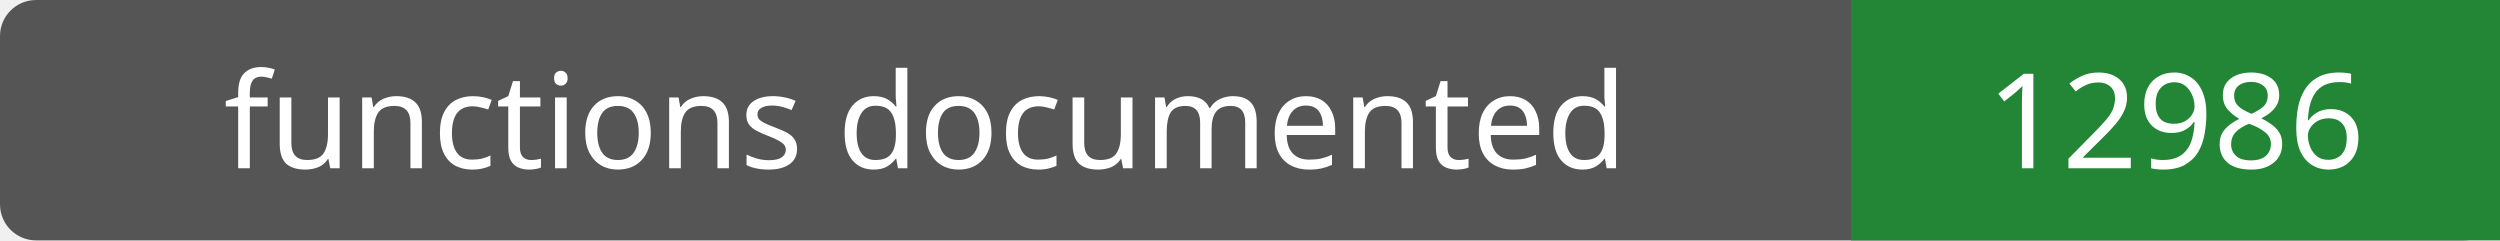
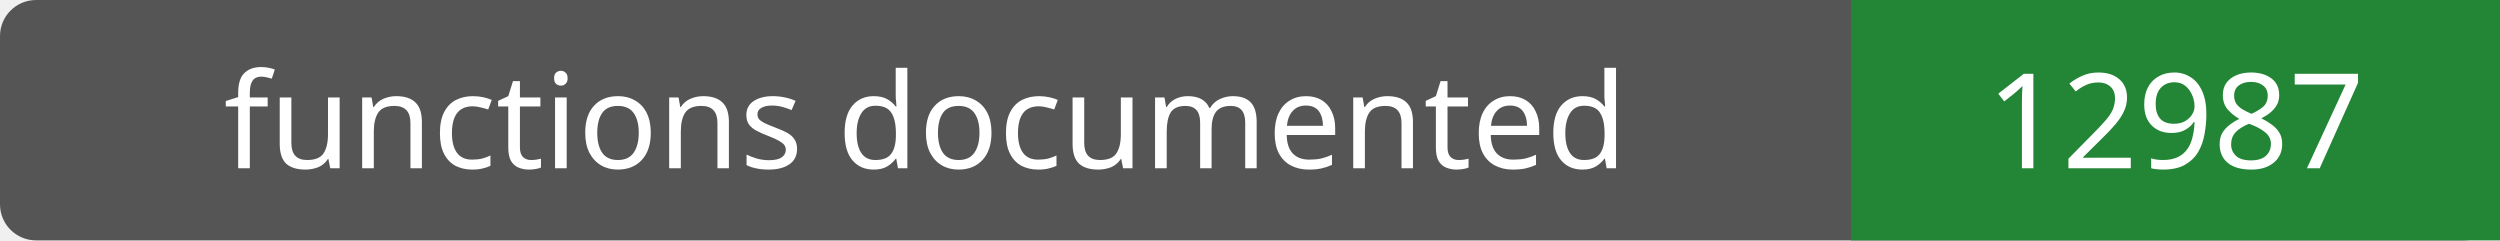
- <svg xmlns="http://www.w3.org/2000/svg" width="208" height="20" role="img" aria-label="functions documented: 12986">
+ <svg xmlns="http://www.w3.org/2000/svg" width="208" height="20" role="img" aria-label="functions documented: 12987">
  <rect width="208" height="20" rx="3" fill="#555" />
  <path fill="#238636" d="M154 0h54v20H154z" />
  <g fill="#fff" text-anchor="middle" font-family="Verdana,sans-serif" font-size="11">
    <text x="77.0" y="14">functions documented</text>
-     <text x="181.0" y="14">12986</text>
+     <text x="181.0" y="14">12987</text>
  </g>
</svg>
